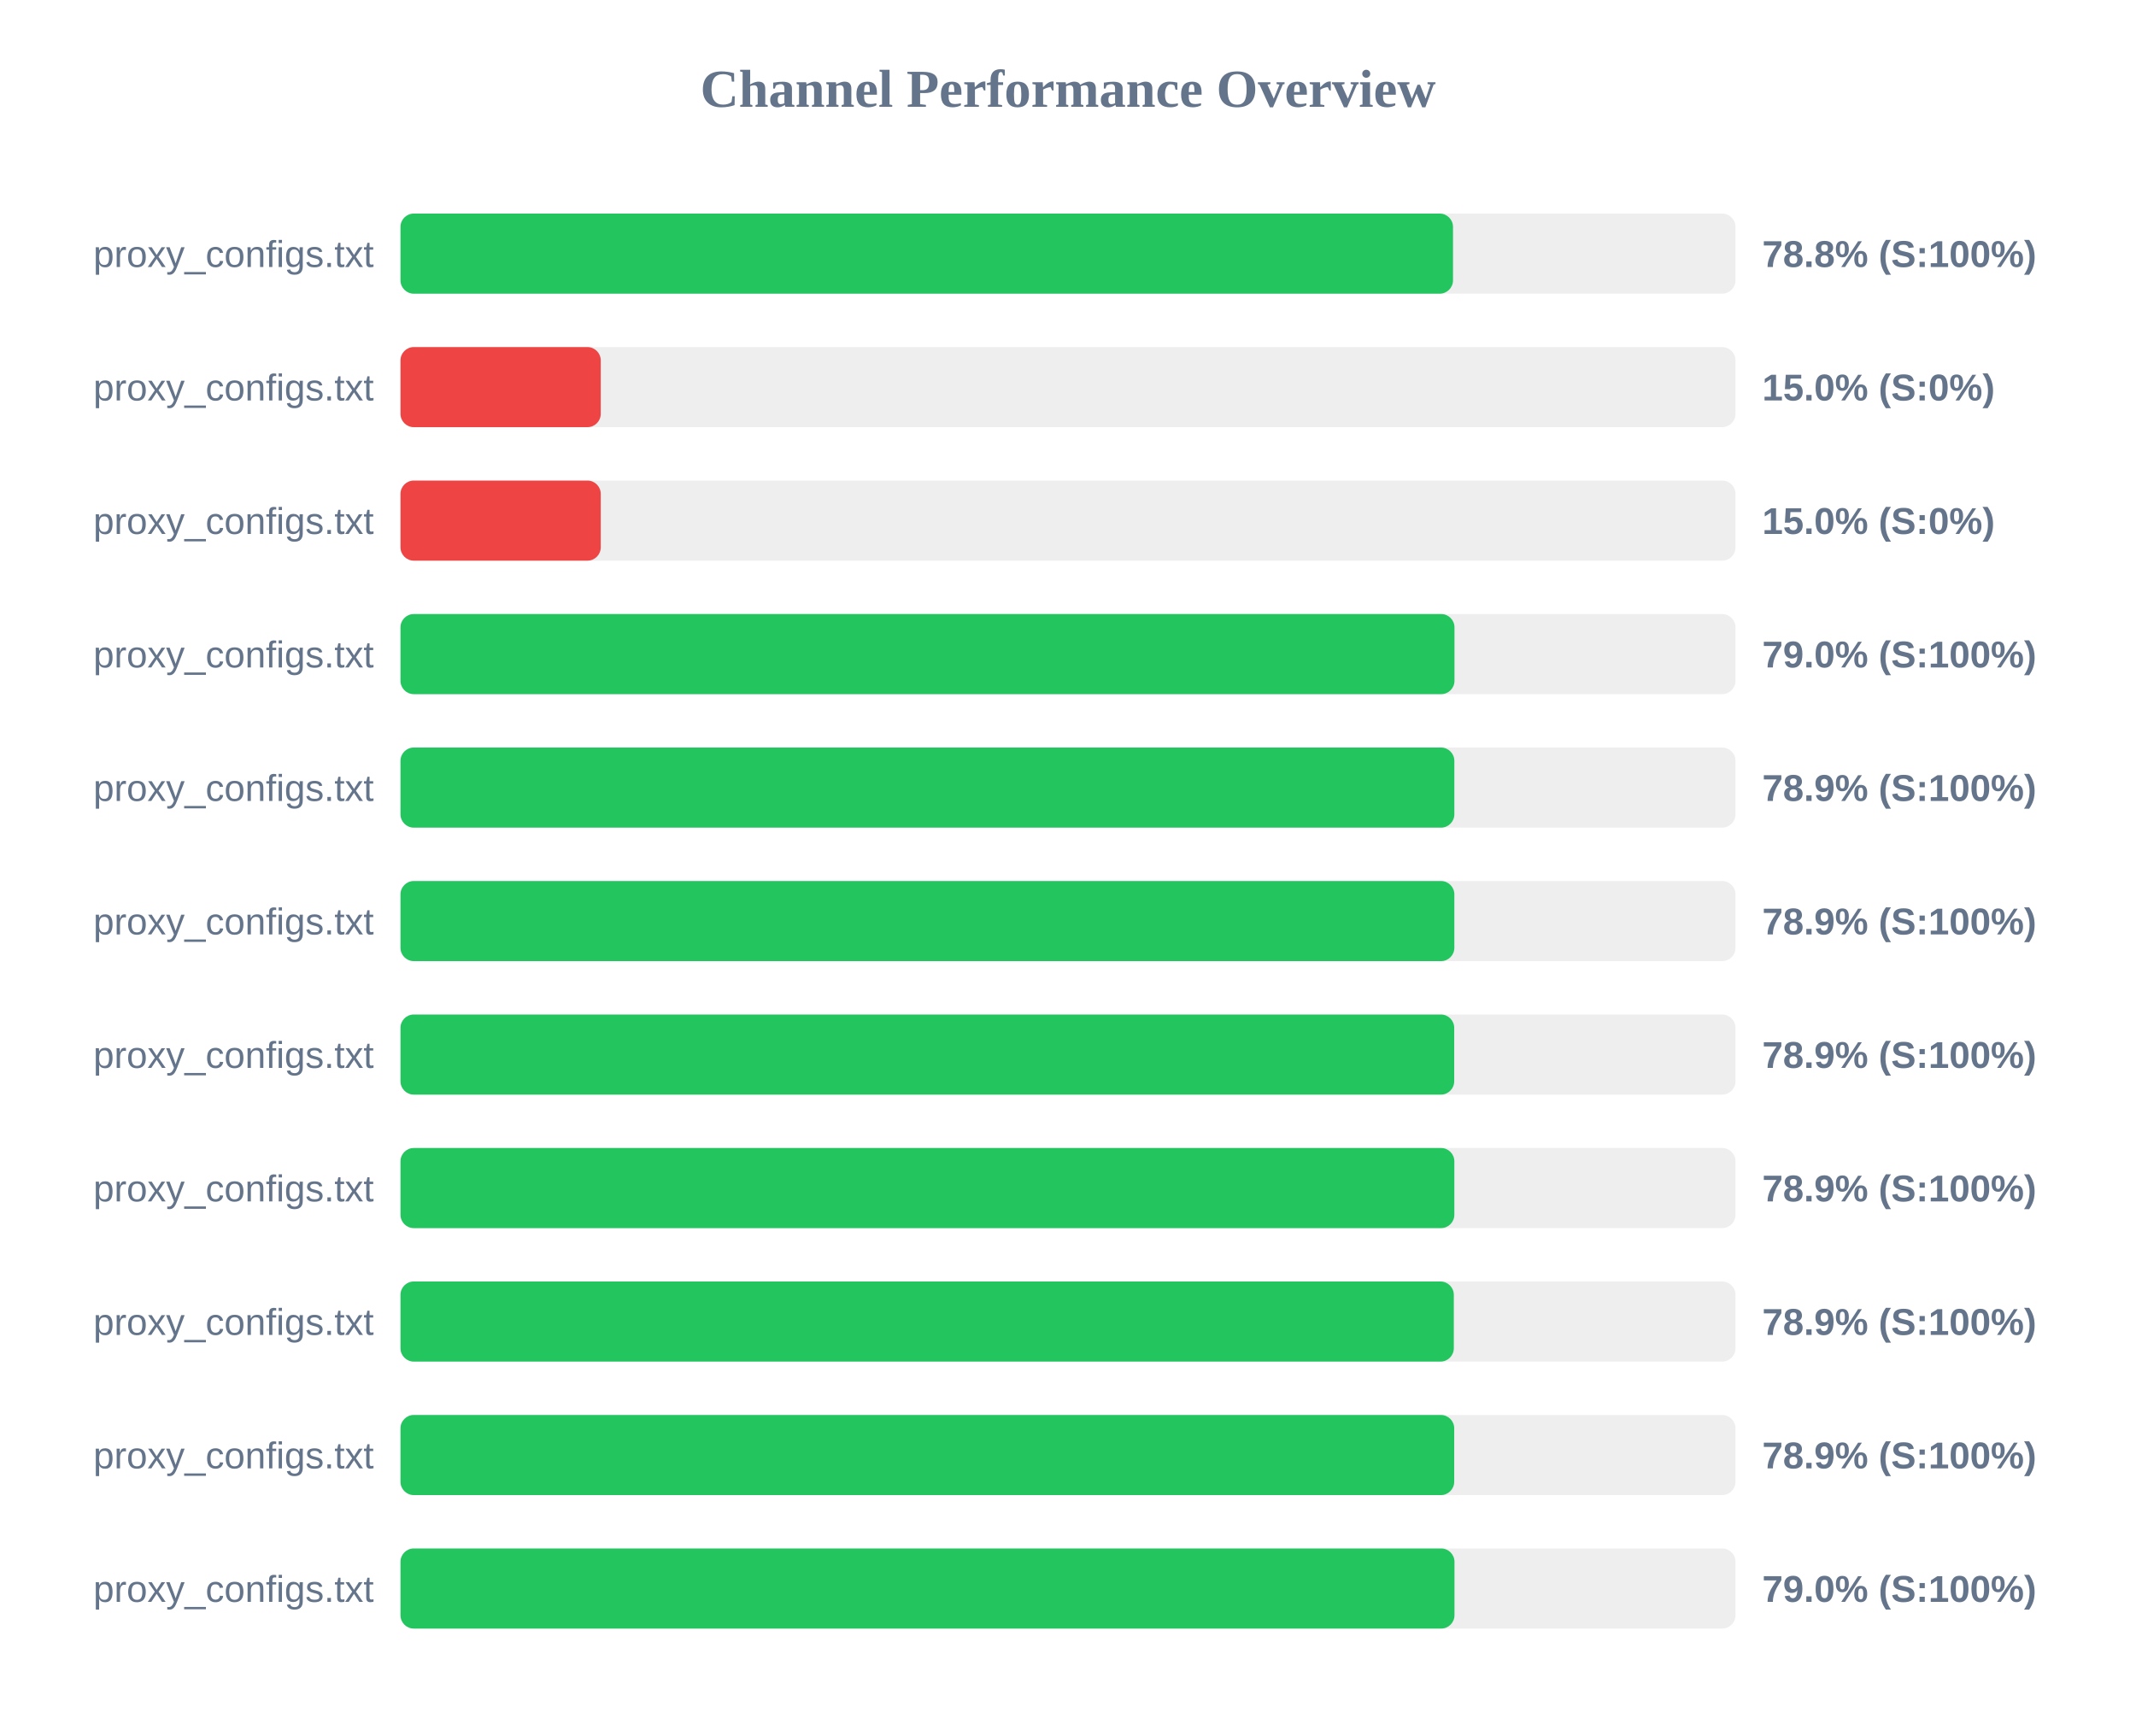
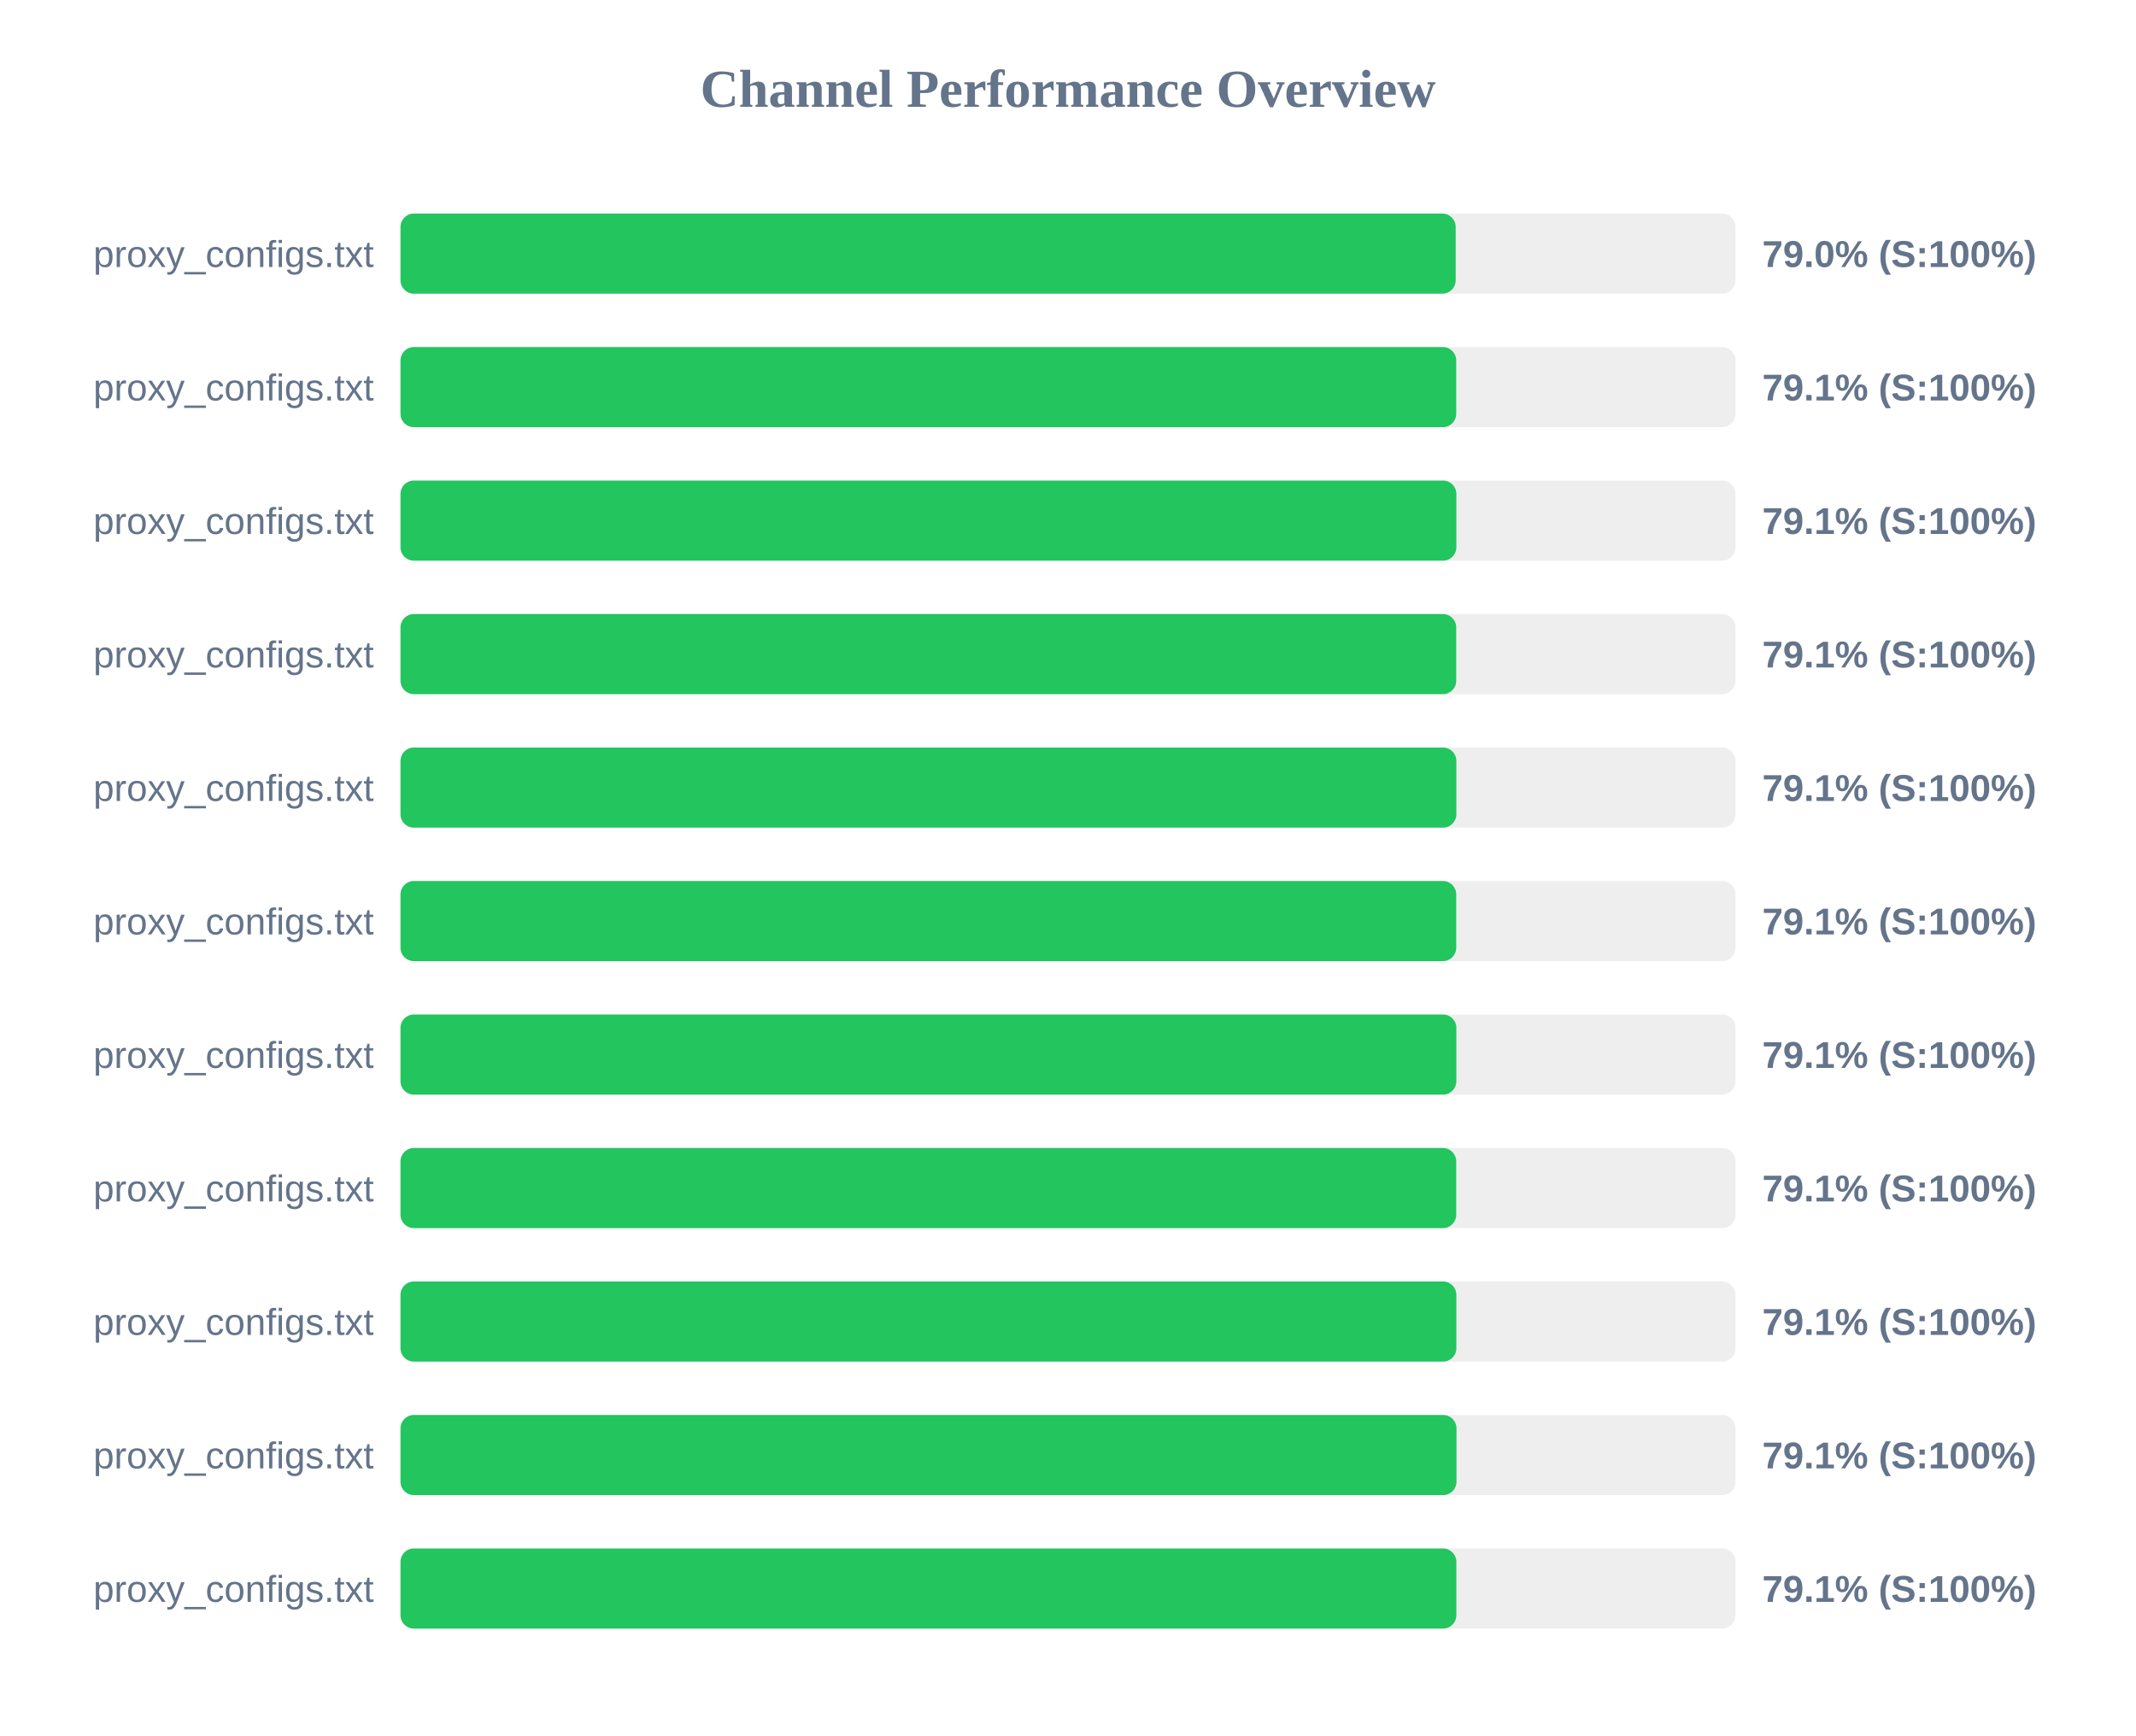
<svg xmlns="http://www.w3.org/2000/svg" width="800" height="650" version="1.1">
  <style>
        .row { font: 14px Arial; fill: #64748b; }
        .score { font: bold 14px Arial; fill: #64748b; }
    </style>
  <text x="400" y="40" text-anchor="middle" font-size="20px" font-weight="bold" fill="#64748b">Channel Performance Overview</text>
  <rect x="150" y="80" width="500" height="30" fill="#eee" rx="5" />
-   <rect x="150" y="80" width="394.2" height="30" fill="#22c55e" rx="5" />
+   <rect x="150" y="80" width="395.2" height="30" fill="#22c55e" rx="5" />
  <text x="140" y="100" text-anchor="end" class="row">proxy_configs.txt</text>
-   <text x="660" y="100" text-anchor="start" class="score">78.8% (S:100%)</text>
+   <text x="660" y="100" text-anchor="start" class="score">79.0% (S:100%)</text>
  <rect x="150" y="130" width="500" height="30" fill="#eee" rx="5" />
-   <rect x="150" y="130" width="75.0" height="30" fill="#ef4444" rx="5" />
+   <rect x="150" y="130" width="395.4" height="30" fill="#22c55e" rx="5" />
  <text x="140" y="150" text-anchor="end" class="row">proxy_configs.txt</text>
-   <text x="660" y="150" text-anchor="start" class="score">15.0% (S:0%)</text>
+   <text x="660" y="150" text-anchor="start" class="score">79.1% (S:100%)</text>
  <rect x="150" y="180" width="500" height="30" fill="#eee" rx="5" />
-   <rect x="150" y="180" width="75.0" height="30" fill="#ef4444" rx="5" />
+   <rect x="150" y="180" width="395.45" height="30" fill="#22c55e" rx="5" />
  <text x="140" y="200" text-anchor="end" class="row">proxy_configs.txt</text>
-   <text x="660" y="200" text-anchor="start" class="score">15.0% (S:0%)</text>
+   <text x="660" y="200" text-anchor="start" class="score">79.1% (S:100%)</text>
  <rect x="150" y="230" width="500" height="30" fill="#eee" rx="5" />
-   <rect x="150" y="230" width="394.75" height="30" fill="#22c55e" rx="5" />
+   <rect x="150" y="230" width="395.4" height="30" fill="#22c55e" rx="5" />
  <text x="140" y="250" text-anchor="end" class="row">proxy_configs.txt</text>
-   <text x="660" y="250" text-anchor="start" class="score">79.0% (S:100%)</text>
+   <text x="660" y="250" text-anchor="start" class="score">79.1% (S:100%)</text>
  <rect x="150" y="280" width="500" height="30" fill="#eee" rx="5" />
-   <rect x="150" y="280" width="394.7" height="30" fill="#22c55e" rx="5" />
+   <rect x="150" y="280" width="395.45" height="30" fill="#22c55e" rx="5" />
  <text x="140" y="300" text-anchor="end" class="row">proxy_configs.txt</text>
-   <text x="660" y="300" text-anchor="start" class="score">78.9% (S:100%)</text>
+   <text x="660" y="300" text-anchor="start" class="score">79.1% (S:100%)</text>
  <rect x="150" y="330" width="500" height="30" fill="#eee" rx="5" />
-   <rect x="150" y="330" width="394.7" height="30" fill="#22c55e" rx="5" />
+   <rect x="150" y="330" width="395.4" height="30" fill="#22c55e" rx="5" />
  <text x="140" y="350" text-anchor="end" class="row">proxy_configs.txt</text>
-   <text x="660" y="350" text-anchor="start" class="score">78.9% (S:100%)</text>
+   <text x="660" y="350" text-anchor="start" class="score">79.1% (S:100%)</text>
  <rect x="150" y="380" width="500" height="30" fill="#eee" rx="5" />
-   <rect x="150" y="380" width="394.65" height="30" fill="#22c55e" rx="5" />
+   <rect x="150" y="380" width="395.45" height="30" fill="#22c55e" rx="5" />
  <text x="140" y="400" text-anchor="end" class="row">proxy_configs.txt</text>
-   <text x="660" y="400" text-anchor="start" class="score">78.9% (S:100%)</text>
+   <text x="660" y="400" text-anchor="start" class="score">79.1% (S:100%)</text>
  <rect x="150" y="430" width="500" height="30" fill="#eee" rx="5" />
-   <rect x="150" y="430" width="394.7" height="30" fill="#22c55e" rx="5" />
+   <rect x="150" y="430" width="395.4" height="30" fill="#22c55e" rx="5" />
  <text x="140" y="450" text-anchor="end" class="row">proxy_configs.txt</text>
-   <text x="660" y="450" text-anchor="start" class="score">78.9% (S:100%)</text>
+   <text x="660" y="450" text-anchor="start" class="score">79.1% (S:100%)</text>
  <rect x="150" y="480" width="500" height="30" fill="#eee" rx="5" />
-   <rect x="150" y="480" width="394.5" height="30" fill="#22c55e" rx="5" />
+   <rect x="150" y="480" width="395.45" height="30" fill="#22c55e" rx="5" />
  <text x="140" y="500" text-anchor="end" class="row">proxy_configs.txt</text>
-   <text x="660" y="500" text-anchor="start" class="score">78.9% (S:100%)</text>
+   <text x="660" y="500" text-anchor="start" class="score">79.1% (S:100%)</text>
  <rect x="150" y="530" width="500" height="30" fill="#eee" rx="5" />
-   <rect x="150" y="530" width="394.65" height="30" fill="#22c55e" rx="5" />
+   <rect x="150" y="530" width="395.5" height="30" fill="#22c55e" rx="5" />
  <text x="140" y="550" text-anchor="end" class="row">proxy_configs.txt</text>
-   <text x="660" y="550" text-anchor="start" class="score">78.9% (S:100%)</text>
+   <text x="660" y="550" text-anchor="start" class="score">79.1% (S:100%)</text>
  <rect x="150" y="580" width="500" height="30" fill="#eee" rx="5" />
-   <rect x="150" y="580" width="394.75" height="30" fill="#22c55e" rx="5" />
+   <rect x="150" y="580" width="395.45" height="30" fill="#22c55e" rx="5" />
  <text x="140" y="600" text-anchor="end" class="row">proxy_configs.txt</text>
-   <text x="660" y="600" text-anchor="start" class="score">79.0% (S:100%)</text>
+   <text x="660" y="600" text-anchor="start" class="score">79.1% (S:100%)</text>
</svg>
